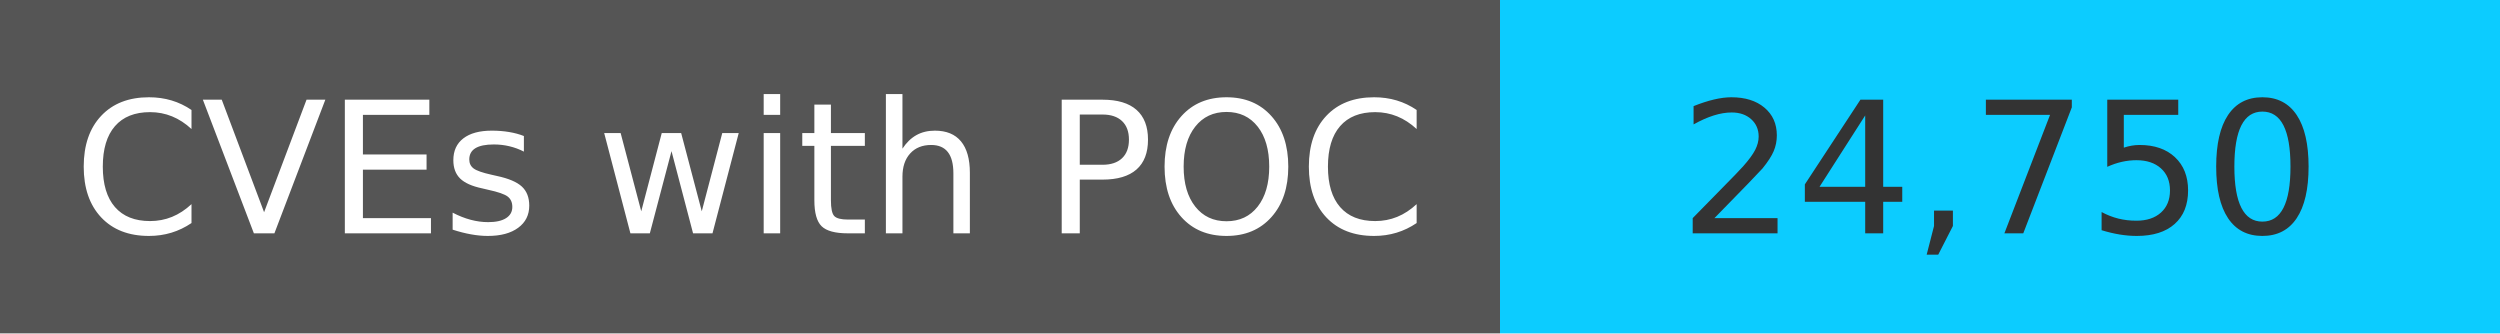
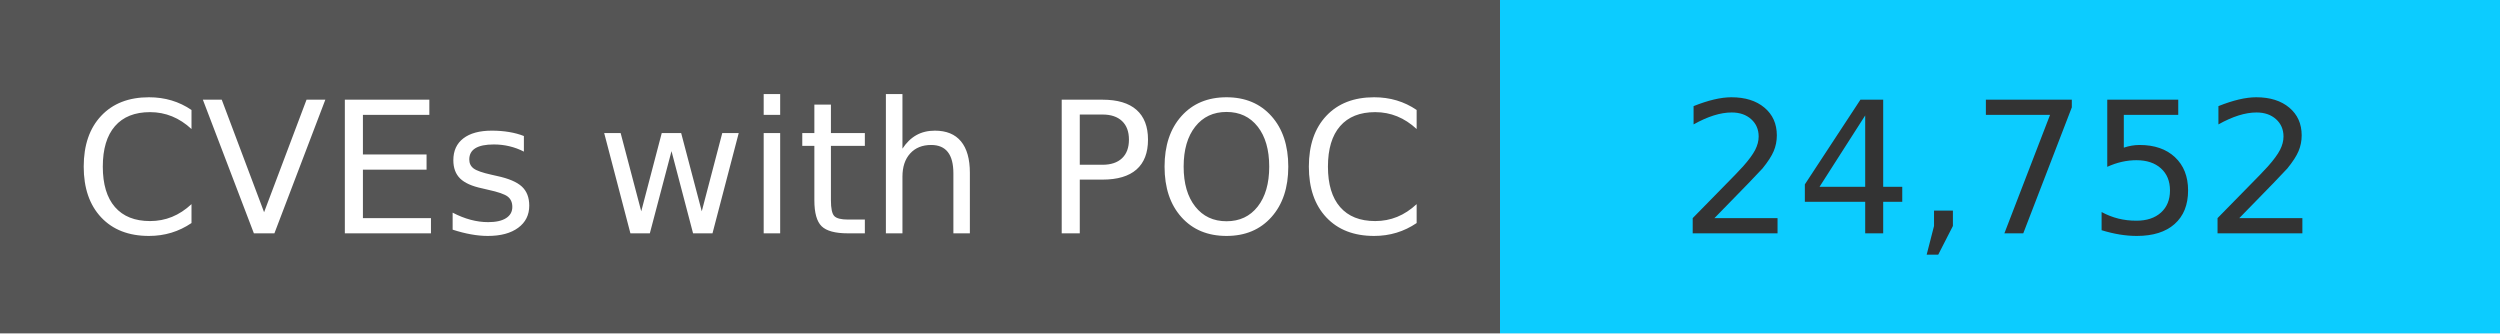
<svg xmlns="http://www.w3.org/2000/svg" width="150" height="20" role="img">
  <linearGradient id="s" x2="0" y2="100%">
    <stop offset="0" stop-color="#bbb" stop-opacity=".1" />
    <stop offset="1" stop-opacity=".1" />
  </linearGradient>
  <g>
    <rect width="90" height="20" fill="#555" />
    <rect x="90" width="267" height="20" fill="#0cccff" />
  </g>
  <g fill="#fff" text-anchor="middle" font-family="Verdana,Geneva,DejaVu Sans,sans-serif" text-rendering="geometricPrecision" font-size="110">
    <text x="450" y="140" transform="scale(.1)" fill="#fff">
            CVEs with POC
        </text>
    <text x="1200" y="140" transform="scale(.1)" fill="#333">
-             24,750
+             24,752
        </text>
  </g>
</svg>
